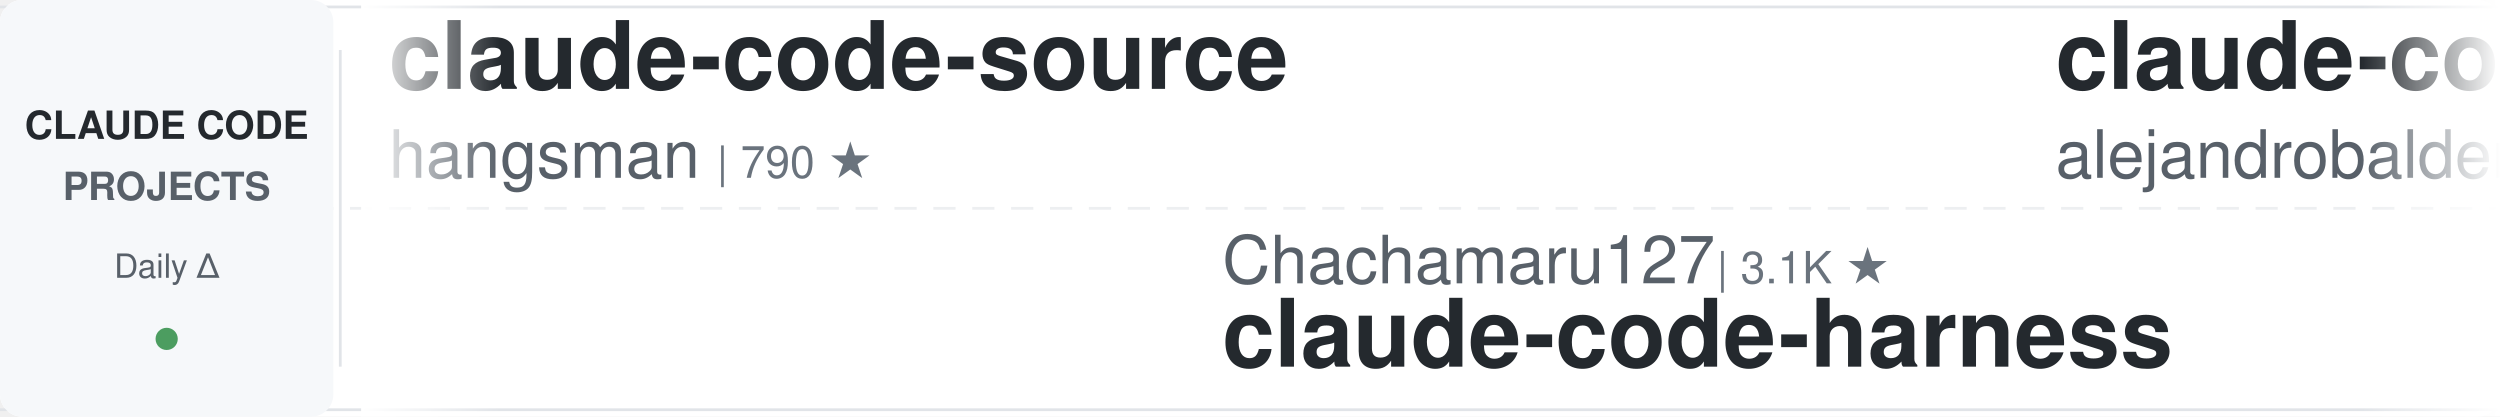
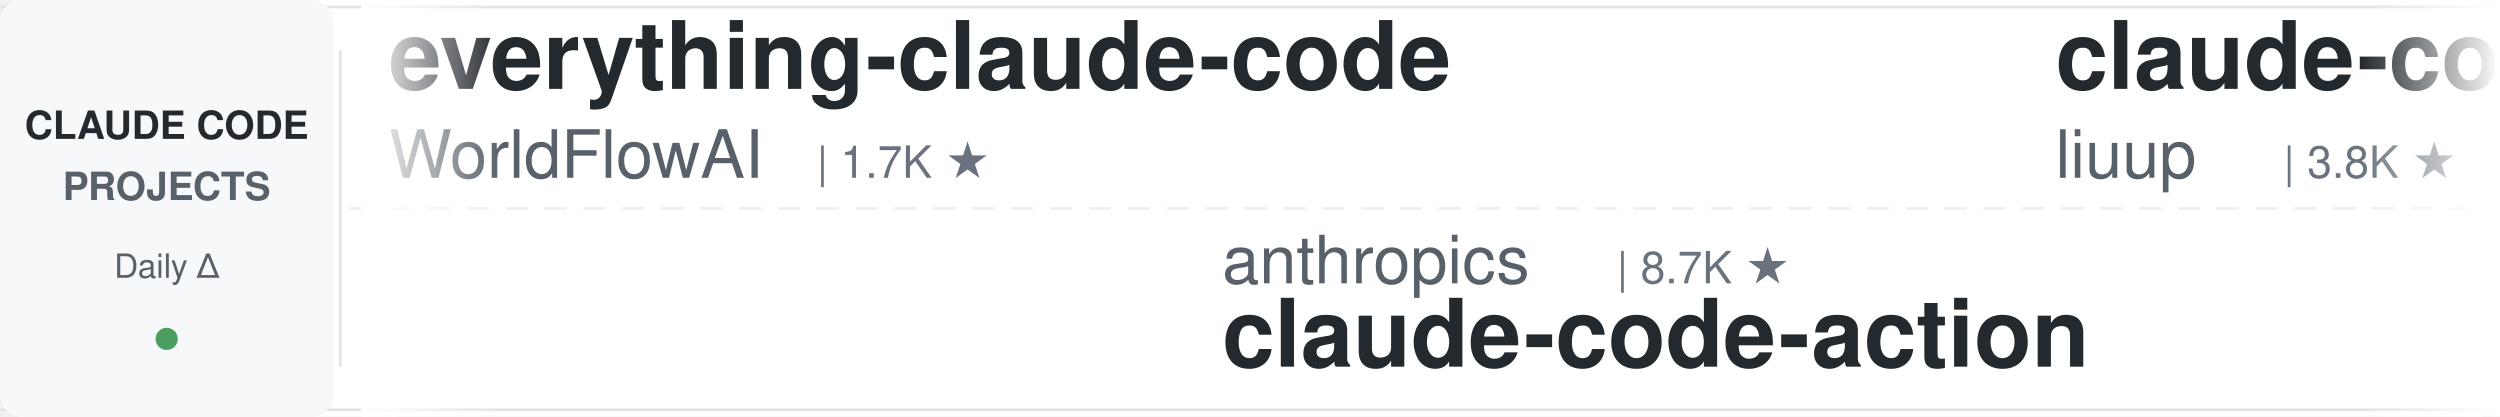
<svg xmlns="http://www.w3.org/2000/svg" width="900" height="150">
  <defs>
    <linearGradient id="leftFade" x1="0%" y1="0%" x2="100%" y2="0%">
      <stop offset="0%" style="stop-color:#ffffff;stop-opacity:1" />
      <stop offset="100%" style="stop-color:#ffffff;stop-opacity:0" />
    </linearGradient>
    <linearGradient id="rightFade" x1="0%" y1="0%" x2="100%" y2="0%">
      <stop offset="0%" style="stop-color:#ffffff;stop-opacity:0" />
      <stop offset="100%" style="stop-color:#ffffff;stop-opacity:1" />
    </linearGradient>
  </defs>
  <rect width="900" height="150" fill="#ffffff" rx="8" />
  <rect x="0" y="2" width="900" height="1" fill="#e1e4e8" />
  <rect x="0" y="147" width="900" height="1" fill="#e1e4e8" />
  <line x1="0" y1="75" x2="900" y2="75" stroke="#e1e4e8" stroke-width="1" stroke-dasharray="8 6" opacity="0.6" />
  <rect x="0" y="0" width="120" height="150" fill="#f6f8fa" rx="8" />
  <text x="60" y="50" font-family="-apple-system, BlinkMacSystemFont, 'Segoe UI', Helvetica, Arial, sans-serif" font-size="14" font-weight="600" fill="#24292e" text-anchor="middle">CLAUDE CODE</text>
  <text x="60" y="72" font-family="-apple-system, BlinkMacSystemFont, 'Segoe UI', Helvetica, Arial, sans-serif" font-size="14" font-weight="600" fill="#586069" text-anchor="middle">PROJECTS</text>
  <text x="60" y="100" font-family="-apple-system, BlinkMacSystemFont, 'Segoe UI', Helvetica, Arial, sans-serif" font-size="12" font-weight="500" fill="#586069" text-anchor="middle">Daily Δ</text>
  <circle cx="60" cy="122" r="4" fill="#22863a" opacity="0.8" />
  <rect x="122" y="18" width="1" height="114" fill="#e1e4e8" />
  <clipPath id="tickerClip">
    <rect x="130" y="0" width="770" height="150" />
  </clipPath>
  <g clip-path="url(#tickerClip)">
    <g id="tickerItems">
      <animateTransform attributeName="transform" attributeType="XML" type="translate" from="0 0" to="-3000 0" dur="54s" repeatCount="indefinite" />
      <g transform="translate(0, 0)">
-         <text x="140" y="32" font-family="-apple-system, BlinkMacSystemFont, 'Segoe UI', Helvetica, Arial, sans-serif" font-size="34" font-weight="600" fill="#24292e">claude-code-source</text>
-         <text x="140" y="64" font-family="-apple-system, BlinkMacSystemFont, 'Segoe UI', Helvetica, Arial, sans-serif" font-size="24" font-weight="400" fill="#586069">hangsman</text>
-         <text x="258" y="64" font-family="-apple-system, BlinkMacSystemFont, 'Segoe UI', Helvetica, Arial, sans-serif" font-size="16" font-weight="500" fill="#6a737d">| 790 ★</text>
+         <text x="140" y="32" font-family="-apple-system, BlinkMacSystemFont, 'Segoe UI', Helvetica, Arial, sans-serif" font-size="34" font-weight="600" fill="#24292e">everything-claude-code</text>
+         <text x="140" y="64" font-family="-apple-system, BlinkMacSystemFont, 'Segoe UI', Helvetica, Arial, sans-serif" font-size="24" font-weight="400" fill="#586069">WorldFlowAI</text>
+         <text x="294" y="64" font-family="-apple-system, BlinkMacSystemFont, 'Segoe UI', Helvetica, Arial, sans-serif" font-size="16" font-weight="500" fill="#6a737d">| 1.7K ★</text>
      </g>
      <g transform="translate(300, 0)">
-         <text x="140" y="102" font-family="-apple-system, BlinkMacSystemFont, 'Segoe UI', Helvetica, Arial, sans-serif" font-size="24" font-weight="400" fill="#586069">Chachamaru127</text>
-         <text x="318" y="102" font-family="-apple-system, BlinkMacSystemFont, 'Segoe UI', Helvetica, Arial, sans-serif" font-size="16" font-weight="500" fill="#6a737d">| 3.1K ★</text>
-         <text x="140" y="132" font-family="-apple-system, BlinkMacSystemFont, 'Segoe UI', Helvetica, Arial, sans-serif" font-size="34" font-weight="600" fill="#24292e">claude-code-harness</text>
+         <text x="140" y="102" font-family="-apple-system, BlinkMacSystemFont, 'Segoe UI', Helvetica, Arial, sans-serif" font-size="24" font-weight="400" fill="#586069">anthropics</text>
+         <text x="282" y="102" font-family="-apple-system, BlinkMacSystemFont, 'Segoe UI', Helvetica, Arial, sans-serif" font-size="16" font-weight="500" fill="#6a737d">| 8.7K ★</text>
+         <text x="140" y="132" font-family="-apple-system, BlinkMacSystemFont, 'Segoe UI', Helvetica, Arial, sans-serif" font-size="34" font-weight="600" fill="#24292e">claude-code-action</text>
      </g>
      <g transform="translate(600, 0)">
-         <text x="140" y="32" font-family="-apple-system, BlinkMacSystemFont, 'Segoe UI', Helvetica, Arial, sans-serif" font-size="34" font-weight="600" fill="#24292e">claude-code-from-source</text>
-         <text x="140" y="64" font-family="-apple-system, BlinkMacSystemFont, 'Segoe UI', Helvetica, Arial, sans-serif" font-size="24" font-weight="400" fill="#586069">alejandrobalderas</text>
-         <text x="366" y="64" font-family="-apple-system, BlinkMacSystemFont, 'Segoe UI', Helvetica, Arial, sans-serif" font-size="16" font-weight="500" fill="#6a737d">| 2.8K ★</text>
+         <text x="140" y="32" font-family="-apple-system, BlinkMacSystemFont, 'Segoe UI', Helvetica, Arial, sans-serif" font-size="34" font-weight="600" fill="#24292e">claude-code-analysis</text>
+         <text x="140" y="64" font-family="-apple-system, BlinkMacSystemFont, 'Segoe UI', Helvetica, Arial, sans-serif" font-size="24" font-weight="400" fill="#586069">liuup</text>
+         <text x="222" y="64" font-family="-apple-system, BlinkMacSystemFont, 'Segoe UI', Helvetica, Arial, sans-serif" font-size="16" font-weight="500" fill="#6a737d">| 3.8K ★</text>
      </g>
      <g transform="translate(900, 0)">
-         <text x="140" y="102" font-family="-apple-system, BlinkMacSystemFont, 'Segoe UI', Helvetica, Arial, sans-serif" font-size="24" font-weight="400" fill="#586069">ykdojo</text>
-         <text x="234" y="102" font-family="-apple-system, BlinkMacSystemFont, 'Segoe UI', Helvetica, Arial, sans-serif" font-size="16" font-weight="500" fill="#6a737d">| 9.9K ★</text>
-         <text x="140" y="132" font-family="-apple-system, BlinkMacSystemFont, 'Segoe UI', Helvetica, Arial, sans-serif" font-size="34" font-weight="600" fill="#24292e">claude-code-tips</text>
+         <text x="140" y="102" font-family="-apple-system, BlinkMacSystemFont, 'Segoe UI', Helvetica, Arial, sans-serif" font-size="24" font-weight="400" fill="#586069">lorryjovens-hub</text>
+         <text x="342" y="102" font-family="-apple-system, BlinkMacSystemFont, 'Segoe UI', Helvetica, Arial, sans-serif" font-size="16" font-weight="500" fill="#6a737d">| 1.7K ★</text>
+         <text x="140" y="132" font-family="-apple-system, BlinkMacSystemFont, 'Segoe UI', Helvetica, Arial, sans-serif" font-size="34" font-weight="600" fill="#24292e">claude-code-rust</text>
      </g>
      <g transform="translate(1200, 0)">
-         <text x="140" y="32" font-family="-apple-system, BlinkMacSystemFont, 'Segoe UI', Helvetica, Arial, sans-serif" font-size="34" font-weight="600" fill="#24292e">ECC</text>
-         <text x="140" y="64" font-family="-apple-system, BlinkMacSystemFont, 'Segoe UI', Helvetica, Arial, sans-serif" font-size="24" font-weight="400" fill="#586069">affaan-m</text>
-         <text x="258" y="64" font-family="-apple-system, BlinkMacSystemFont, 'Segoe UI', Helvetica, Arial, sans-serif" font-size="16" font-weight="500" fill="#6a737d">| 243.0K ★</text>
+         <text x="140" y="32" font-family="-apple-system, BlinkMacSystemFont, 'Segoe UI', Helvetica, Arial, sans-serif" font-size="34" font-weight="600" fill="#24292e">claude-code-workflows</text>
+         <text x="140" y="64" font-family="-apple-system, BlinkMacSystemFont, 'Segoe UI', Helvetica, Arial, sans-serif" font-size="24" font-weight="400" fill="#586069">OneRedOak</text>
+         <text x="270" y="64" font-family="-apple-system, BlinkMacSystemFont, 'Segoe UI', Helvetica, Arial, sans-serif" font-size="16" font-weight="500" fill="#6a737d">| 3.9K ★</text>
      </g>
      <g transform="translate(1500, 0)">
-         <text x="140" y="102" font-family="-apple-system, BlinkMacSystemFont, 'Segoe UI', Helvetica, Arial, sans-serif" font-size="24" font-weight="400" fill="#586069">daymade</text>
-         <text x="246" y="102" font-family="-apple-system, BlinkMacSystemFont, 'Segoe UI', Helvetica, Arial, sans-serif" font-size="16" font-weight="500" fill="#6a737d">| 1.3K ★</text>
-         <text x="140" y="132" font-family="-apple-system, BlinkMacSystemFont, 'Segoe UI', Helvetica, Arial, sans-serif" font-size="34" font-weight="600" fill="#24292e">claude-code-skills</text>
+         <text x="140" y="102" font-family="-apple-system, BlinkMacSystemFont, 'Segoe UI', Helvetica, Arial, sans-serif" font-size="24" font-weight="400" fill="#586069">AICoderTudou</text>
+         <text x="306" y="102" font-family="-apple-system, BlinkMacSystemFont, 'Segoe UI', Helvetica, Arial, sans-serif" font-size="16" font-weight="500" fill="#6a737d">| 496 ★</text>
+         <text x="140" y="132" font-family="-apple-system, BlinkMacSystemFont, 'Segoe UI', Helvetica, Arial, sans-serif" font-size="34" font-weight="600" fill="#24292e">claude-code-tudou</text>
      </g>
      <g transform="translate(1800, 0)">
-         <text x="140" y="32" font-family="-apple-system, BlinkMacSystemFont, 'Segoe UI', Helvetica, Arial, sans-serif" font-size="34" font-weight="600" fill="#24292e">skills</text>
-         <text x="140" y="64" font-family="-apple-system, BlinkMacSystemFont, 'Segoe UI', Helvetica, Arial, sans-serif" font-size="24" font-weight="400" fill="#586069">anthropics</text>
-         <text x="282" y="64" font-family="-apple-system, BlinkMacSystemFont, 'Segoe UI', Helvetica, Arial, sans-serif" font-size="16" font-weight="500" fill="#6a737d">| 171.4K ★</text>
+         <text x="140" y="32" font-family="-apple-system, BlinkMacSystemFont, 'Segoe UI', Helvetica, Arial, sans-serif" font-size="34" font-weight="600" fill="#24292e">claude-code-router</text>
+         <text x="140" y="64" font-family="-apple-system, BlinkMacSystemFont, 'Segoe UI', Helvetica, Arial, sans-serif" font-size="24" font-weight="400" fill="#586069">musistudio</text>
+         <text x="282" y="64" font-family="-apple-system, BlinkMacSystemFont, 'Segoe UI', Helvetica, Arial, sans-serif" font-size="16" font-weight="500" fill="#6a737d">| 36.9K ★</text>
      </g>
      <g transform="translate(2100, 0)">
-         <text x="140" y="102" font-family="-apple-system, BlinkMacSystemFont, 'Segoe UI', Helvetica, Arial, sans-serif" font-size="24" font-weight="400" fill="#586069">AprilNEA</text>
-         <text x="258" y="102" font-family="-apple-system, BlinkMacSystemFont, 'Segoe UI', Helvetica, Arial, sans-serif" font-size="16" font-weight="500" fill="#6a737d">| 391 ★</text>
-         <text x="140" y="132" font-family="-apple-system, BlinkMacSystemFont, 'Segoe UI', Helvetica, Arial, sans-serif" font-size="34" font-weight="600" fill="#24292e">claude-code-source</text>
+         <text x="140" y="102" font-family="-apple-system, BlinkMacSystemFont, 'Segoe UI', Helvetica, Arial, sans-serif" font-size="24" font-weight="400" fill="#586069">Maciek-roboblog</text>
+         <text x="342" y="102" font-family="-apple-system, BlinkMacSystemFont, 'Segoe UI', Helvetica, Arial, sans-serif" font-size="16" font-weight="500" fill="#6a737d">| 8.7K ★</text>
+         <text x="140" y="132" font-family="-apple-system, BlinkMacSystemFont, 'Segoe UI', Helvetica, Arial, sans-serif" font-size="34" font-weight="600" fill="#24292e">Claude-Code-Usage-Monito...</text>
      </g>
      <g transform="translate(2400, 0)">
-         <text x="140" y="32" font-family="-apple-system, BlinkMacSystemFont, 'Segoe UI', Helvetica, Arial, sans-serif" font-size="34" font-weight="600" fill="#24292e">system_prompts_leaks</text>
-         <text x="140" y="64" font-family="-apple-system, BlinkMacSystemFont, 'Segoe UI', Helvetica, Arial, sans-serif" font-size="24" font-weight="400" fill="#586069">asgeirtj</text>
-         <text x="258" y="64" font-family="-apple-system, BlinkMacSystemFont, 'Segoe UI', Helvetica, Arial, sans-serif" font-size="16" font-weight="500" fill="#6a737d">| 63.5K ★</text>
+         <text x="140" y="32" font-family="-apple-system, BlinkMacSystemFont, 'Segoe UI', Helvetica, Arial, sans-serif" font-size="34" font-weight="600" fill="#24292e">claude-code-my-workflow</text>
+         <text x="140" y="64" font-family="-apple-system, BlinkMacSystemFont, 'Segoe UI', Helvetica, Arial, sans-serif" font-size="24" font-weight="400" fill="#586069">pedrohcgs</text>
+         <text x="270" y="64" font-family="-apple-system, BlinkMacSystemFont, 'Segoe UI', Helvetica, Arial, sans-serif" font-size="16" font-weight="500" fill="#6a737d">| 1.5K ★</text>
      </g>
      <g transform="translate(2700, 0)">
-         <text x="140" y="102" font-family="-apple-system, BlinkMacSystemFont, 'Segoe UI', Helvetica, Arial, sans-serif" font-size="24" font-weight="400" fill="#586069">fuergaosi233</text>
-         <text x="306" y="102" font-family="-apple-system, BlinkMacSystemFont, 'Segoe UI', Helvetica, Arial, sans-serif" font-size="16" font-weight="500" fill="#6a737d">| 2.8K ★</text>
-         <text x="140" y="132" font-family="-apple-system, BlinkMacSystemFont, 'Segoe UI', Helvetica, Arial, sans-serif" font-size="34" font-weight="600" fill="#24292e">claude-code-proxy</text>
+         <text x="140" y="102" font-family="-apple-system, BlinkMacSystemFont, 'Segoe UI', Helvetica, Arial, sans-serif" font-size="24" font-weight="400" fill="#586069">wanshuiyin</text>
+         <text x="282" y="102" font-family="-apple-system, BlinkMacSystemFont, 'Segoe UI', Helvetica, Arial, sans-serif" font-size="16" font-weight="500" fill="#6a737d">| 15.1K ★</text>
+         <text x="140" y="132" font-family="-apple-system, BlinkMacSystemFont, 'Segoe UI', Helvetica, Arial, sans-serif" font-size="34" font-weight="600" fill="#24292e">Auto-claude-code-researc...</text>
      </g>
      <g transform="translate(3000, 0)">
-         <text x="140" y="32" font-family="-apple-system, BlinkMacSystemFont, 'Segoe UI', Helvetica, Arial, sans-serif" font-size="34" font-weight="600" fill="#24292e">claude-code-source</text>
-         <text x="140" y="64" font-family="-apple-system, BlinkMacSystemFont, 'Segoe UI', Helvetica, Arial, sans-serif" font-size="24" font-weight="400" fill="#586069">hangsman</text>
-         <text x="258" y="64" font-family="-apple-system, BlinkMacSystemFont, 'Segoe UI', Helvetica, Arial, sans-serif" font-size="16" font-weight="500" fill="#6a737d">| 790 ★</text>
+         <text x="140" y="32" font-family="-apple-system, BlinkMacSystemFont, 'Segoe UI', Helvetica, Arial, sans-serif" font-size="34" font-weight="600" fill="#24292e">everything-claude-code</text>
+         <text x="140" y="64" font-family="-apple-system, BlinkMacSystemFont, 'Segoe UI', Helvetica, Arial, sans-serif" font-size="24" font-weight="400" fill="#586069">WorldFlowAI</text>
+         <text x="294" y="64" font-family="-apple-system, BlinkMacSystemFont, 'Segoe UI', Helvetica, Arial, sans-serif" font-size="16" font-weight="500" fill="#6a737d">| 1.7K ★</text>
      </g>
      <g transform="translate(3300, 0)">
-         <text x="140" y="102" font-family="-apple-system, BlinkMacSystemFont, 'Segoe UI', Helvetica, Arial, sans-serif" font-size="24" font-weight="400" fill="#586069">Chachamaru127</text>
-         <text x="318" y="102" font-family="-apple-system, BlinkMacSystemFont, 'Segoe UI', Helvetica, Arial, sans-serif" font-size="16" font-weight="500" fill="#6a737d">| 3.1K ★</text>
-         <text x="140" y="132" font-family="-apple-system, BlinkMacSystemFont, 'Segoe UI', Helvetica, Arial, sans-serif" font-size="34" font-weight="600" fill="#24292e">claude-code-harness</text>
+         <text x="140" y="102" font-family="-apple-system, BlinkMacSystemFont, 'Segoe UI', Helvetica, Arial, sans-serif" font-size="24" font-weight="400" fill="#586069">anthropics</text>
+         <text x="282" y="102" font-family="-apple-system, BlinkMacSystemFont, 'Segoe UI', Helvetica, Arial, sans-serif" font-size="16" font-weight="500" fill="#6a737d">| 8.7K ★</text>
+         <text x="140" y="132" font-family="-apple-system, BlinkMacSystemFont, 'Segoe UI', Helvetica, Arial, sans-serif" font-size="34" font-weight="600" fill="#24292e">claude-code-action</text>
      </g>
      <g transform="translate(3600, 0)">
-         <text x="140" y="32" font-family="-apple-system, BlinkMacSystemFont, 'Segoe UI', Helvetica, Arial, sans-serif" font-size="34" font-weight="600" fill="#24292e">claude-code-from-source</text>
-         <text x="140" y="64" font-family="-apple-system, BlinkMacSystemFont, 'Segoe UI', Helvetica, Arial, sans-serif" font-size="24" font-weight="400" fill="#586069">alejandrobalderas</text>
-         <text x="366" y="64" font-family="-apple-system, BlinkMacSystemFont, 'Segoe UI', Helvetica, Arial, sans-serif" font-size="16" font-weight="500" fill="#6a737d">| 2.8K ★</text>
+         <text x="140" y="32" font-family="-apple-system, BlinkMacSystemFont, 'Segoe UI', Helvetica, Arial, sans-serif" font-size="34" font-weight="600" fill="#24292e">claude-code-analysis</text>
+         <text x="140" y="64" font-family="-apple-system, BlinkMacSystemFont, 'Segoe UI', Helvetica, Arial, sans-serif" font-size="24" font-weight="400" fill="#586069">liuup</text>
+         <text x="222" y="64" font-family="-apple-system, BlinkMacSystemFont, 'Segoe UI', Helvetica, Arial, sans-serif" font-size="16" font-weight="500" fill="#6a737d">| 3.8K ★</text>
      </g>
      <g transform="translate(3900, 0)">
-         <text x="140" y="102" font-family="-apple-system, BlinkMacSystemFont, 'Segoe UI', Helvetica, Arial, sans-serif" font-size="24" font-weight="400" fill="#586069">ykdojo</text>
-         <text x="234" y="102" font-family="-apple-system, BlinkMacSystemFont, 'Segoe UI', Helvetica, Arial, sans-serif" font-size="16" font-weight="500" fill="#6a737d">| 9.9K ★</text>
-         <text x="140" y="132" font-family="-apple-system, BlinkMacSystemFont, 'Segoe UI', Helvetica, Arial, sans-serif" font-size="34" font-weight="600" fill="#24292e">claude-code-tips</text>
+         <text x="140" y="102" font-family="-apple-system, BlinkMacSystemFont, 'Segoe UI', Helvetica, Arial, sans-serif" font-size="24" font-weight="400" fill="#586069">lorryjovens-hub</text>
+         <text x="342" y="102" font-family="-apple-system, BlinkMacSystemFont, 'Segoe UI', Helvetica, Arial, sans-serif" font-size="16" font-weight="500" fill="#6a737d">| 1.7K ★</text>
+         <text x="140" y="132" font-family="-apple-system, BlinkMacSystemFont, 'Segoe UI', Helvetica, Arial, sans-serif" font-size="34" font-weight="600" fill="#24292e">claude-code-rust</text>
      </g>
    </g>
  </g>
  <rect x="130" y="0" width="50" height="150" fill="url(#leftFade)" />
  <rect x="850" y="0" width="50" height="150" fill="url(#rightFade)" />
</svg>
